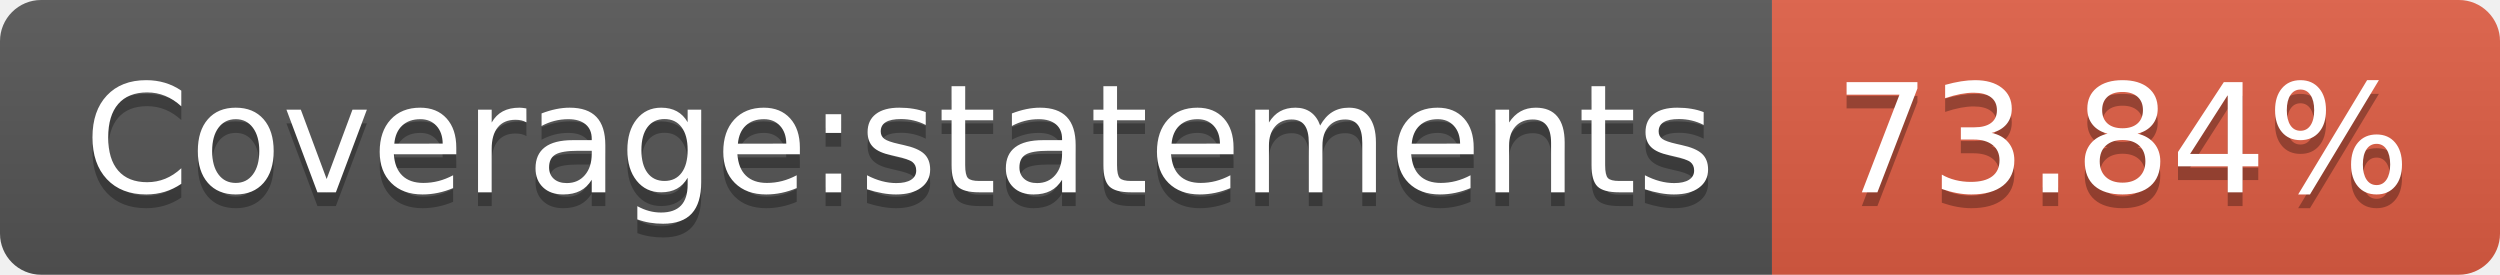
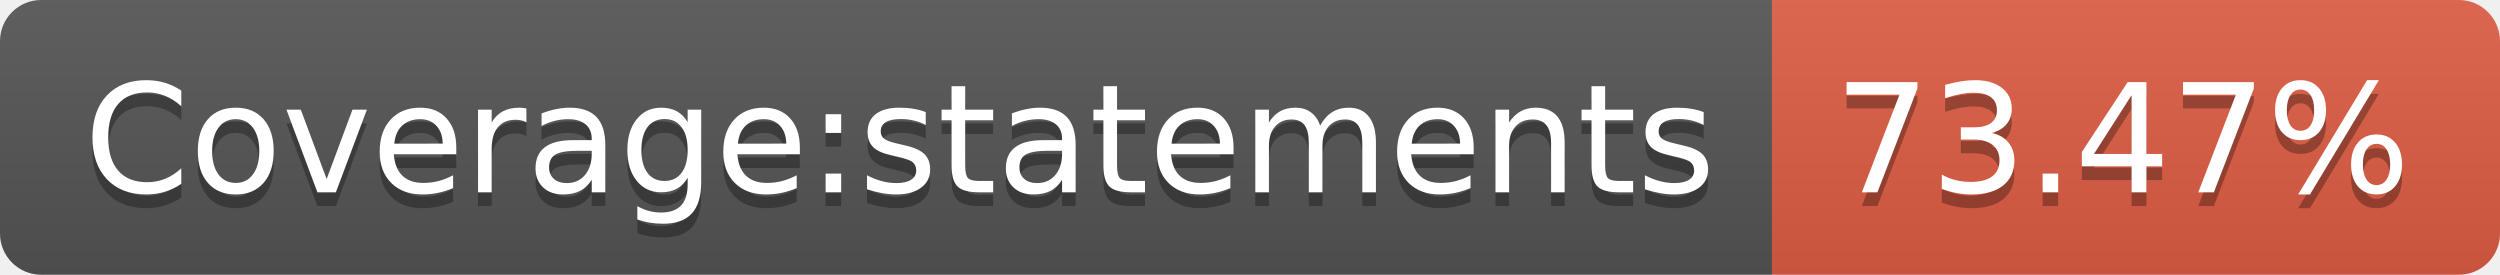
- <svg xmlns="http://www.w3.org/2000/svg" width="182" height="20" role="img" aria-label="Coverage:statements: 73.84%">
+ <svg xmlns="http://www.w3.org/2000/svg" width="182" height="20" role="img" aria-label="Coverage:statements: 73.47%">
  <linearGradient id="s" x2="0" y2="100%">
    <stop offset="0" stop-color="#bbb" stop-opacity=".1" />
    <stop offset="1" stop-opacity=".1" />
  </linearGradient>
  <clipPath id="r">
    <rect width="182" height="20" rx="3" fill="#fff" />
  </clipPath>
  <g clip-path="url(#r)">
    <rect width="129" height="20" fill="#555" />
    <rect x="129" width="53" height="20" fill="#e05d44" />
    <rect width="182" height="20" fill="url(#s)" />
  </g>
  <g fill="#fff" text-anchor="middle" font-family="Verdana,Geneva,DejaVu Sans,sans-serif" text-rendering="geometricPrecision" font-size="110">
    <text aria-hidden="true" x="655" y="150" fill="#010101" fill-opacity=".3" transform="scale(.1)" textLength="1190">Coverage:statements</text>
    <text x="655" y="140" transform="scale(.1)" fill="#fff" textLength="1190">Coverage:statements</text>
-     <text aria-hidden="true" x="1545" y="150" fill="#010101" fill-opacity=".3" transform="scale(.1)" textLength="430">73.84%</text>
-     <text x="1545" y="140" transform="scale(.1)" fill="#fff" textLength="430">73.84%</text>
+     <text aria-hidden="true" x="1545" y="150" fill="#010101" fill-opacity=".3" transform="scale(.1)" textLength="430">73.47%</text>
+     <text x="1545" y="140" transform="scale(.1)" fill="#fff" textLength="430">73.47%</text>
  </g>
</svg>
